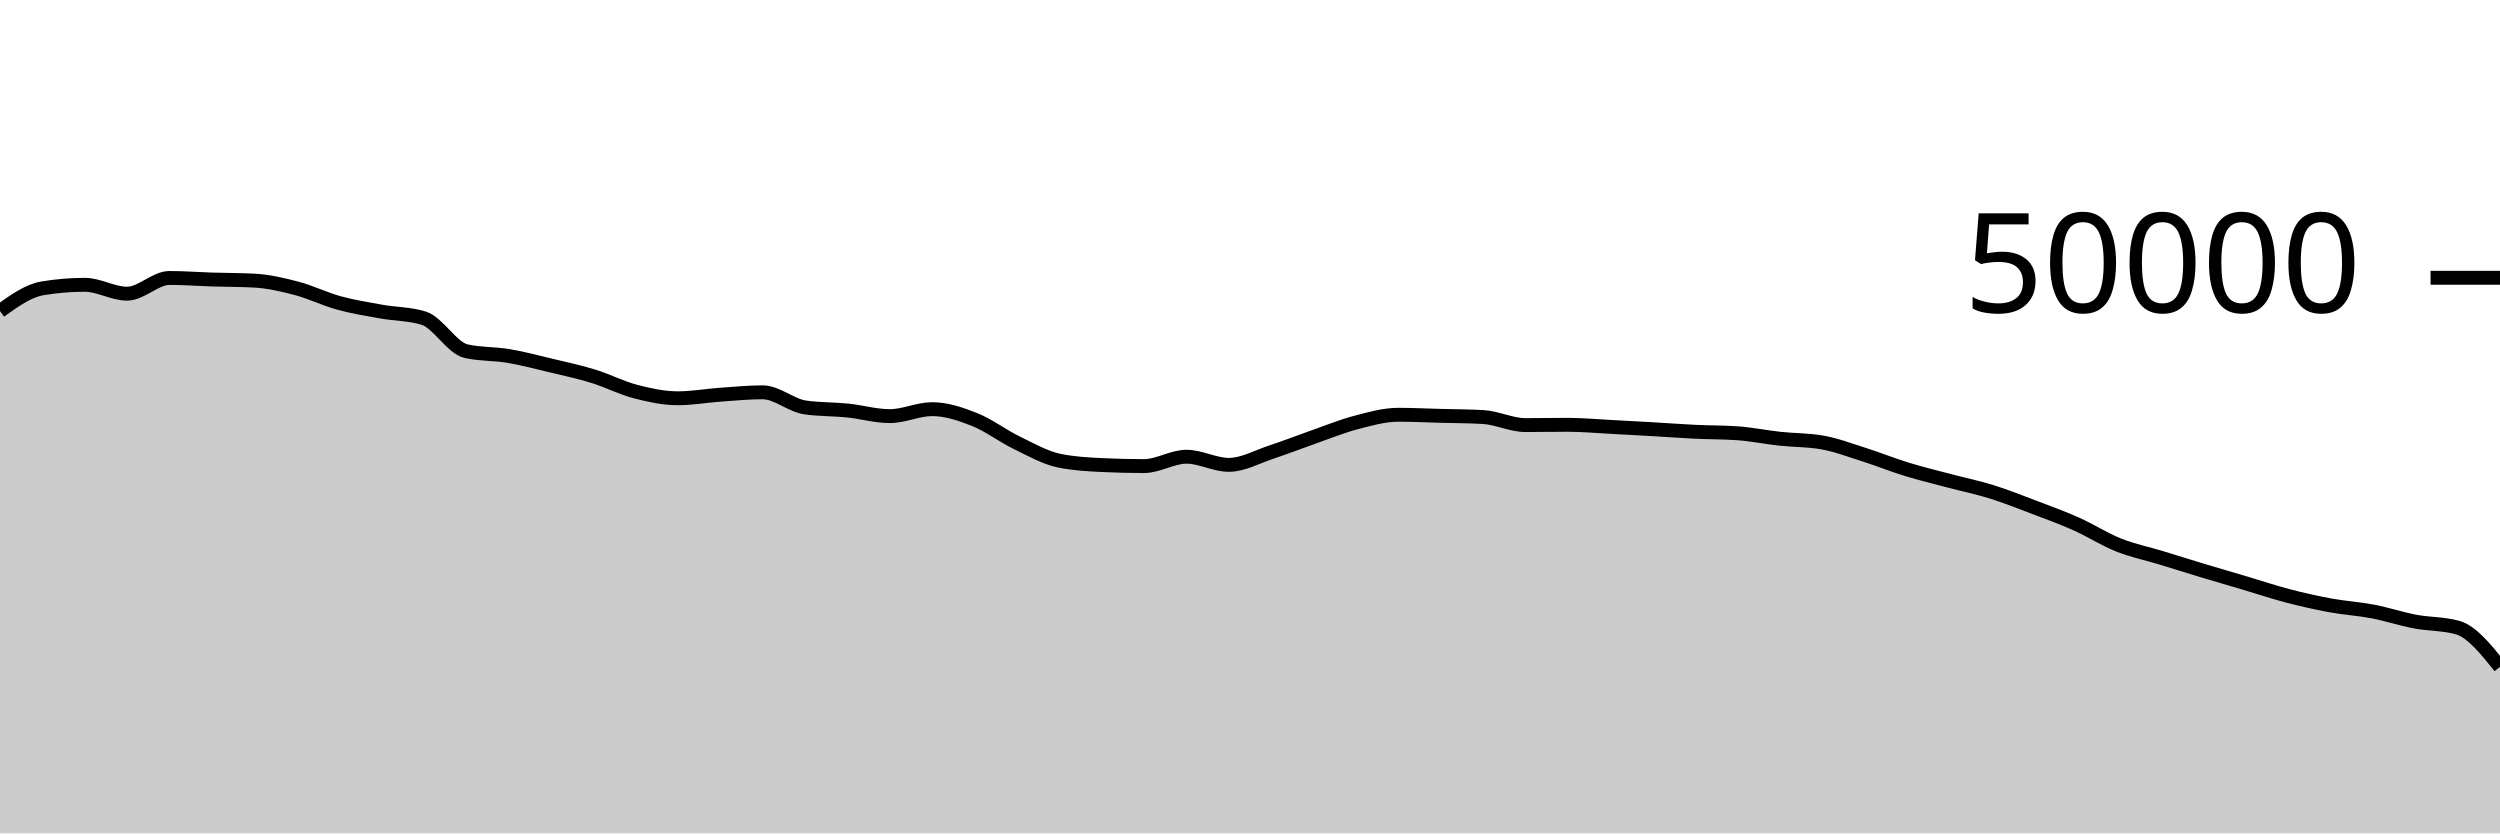
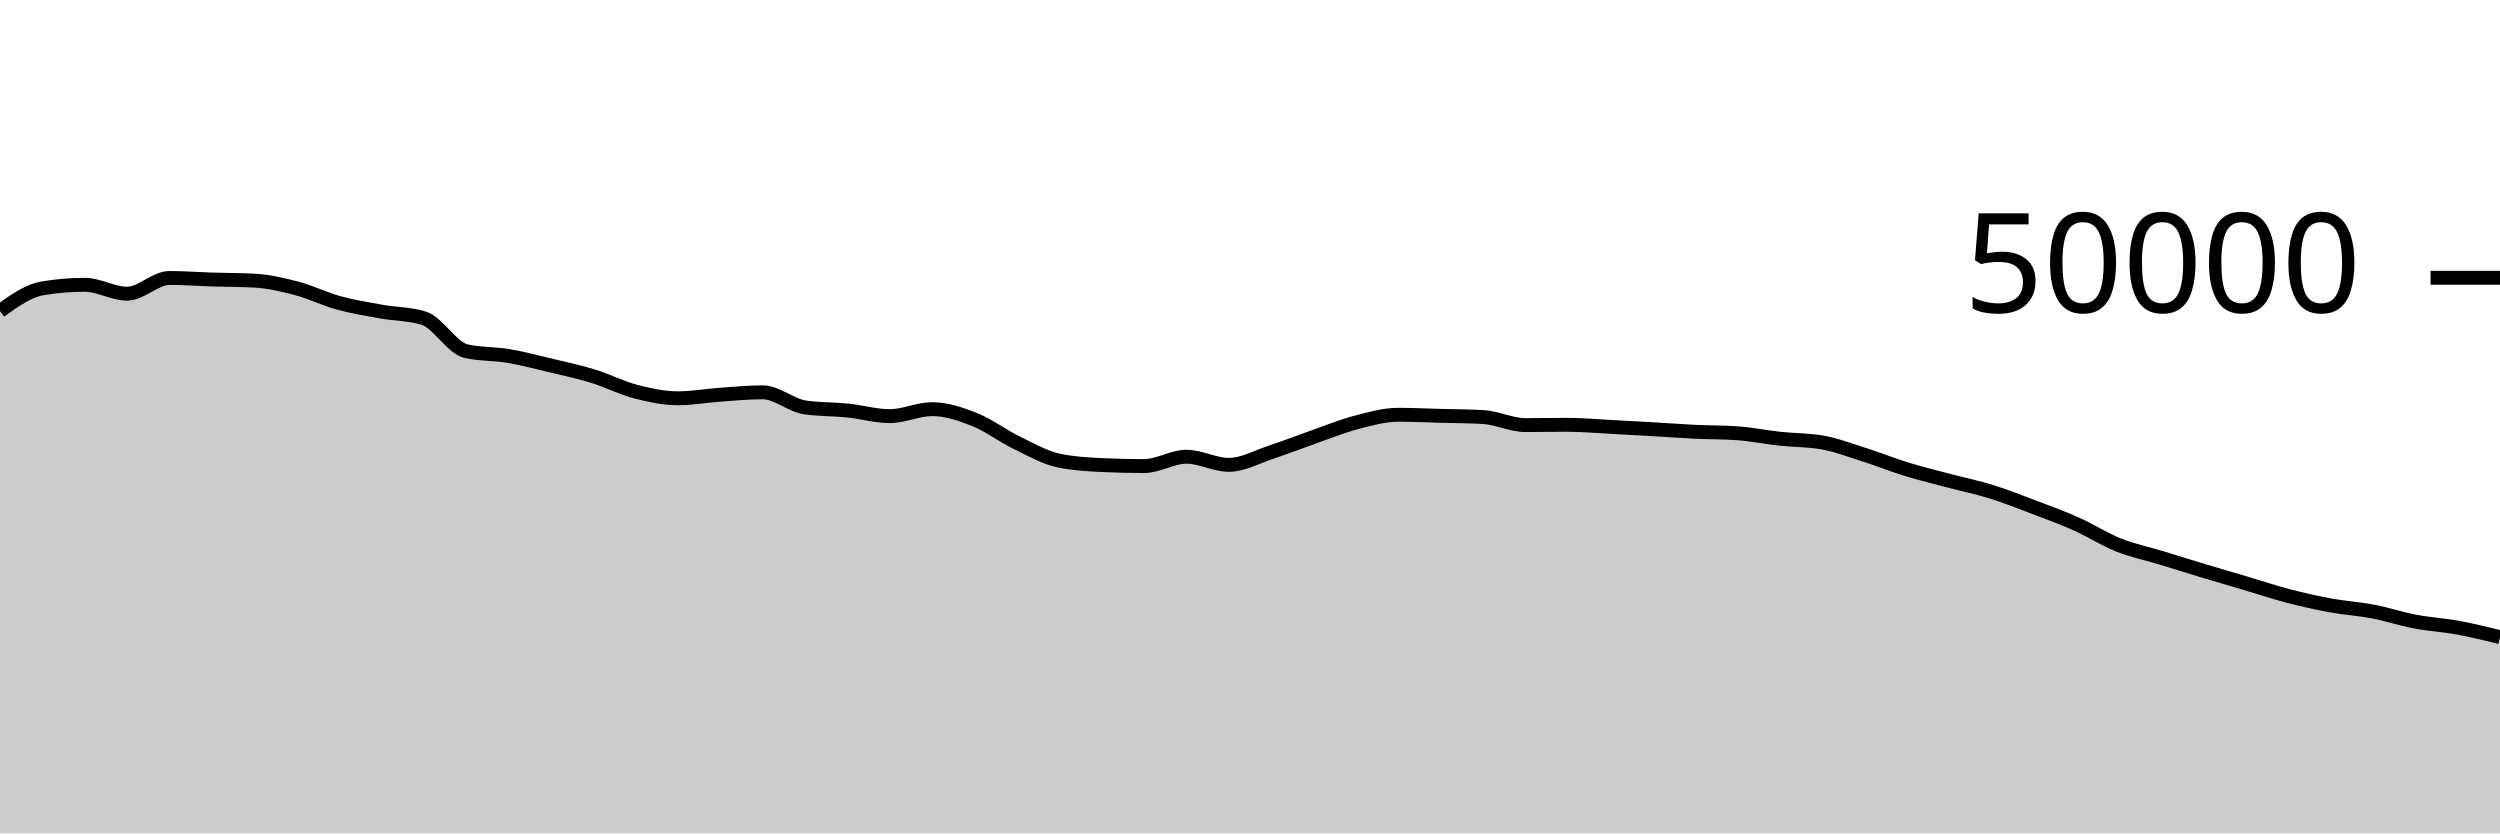
<svg xmlns="http://www.w3.org/2000/svg" viewBox="0 0 180 60">
  <g transform="translate(0,20)">
-     <path class="area" fill="rgba(0, 0, 0, 0.2)" d="M0,2.394C1.017,1.663,2.034,0.932,3.051,0.762C4.068,0.591,5.085,0.506,6.102,0.506C7.119,0.506,8.136,1.145,9.153,1.145C10.169,1.145,11.186,0.013,12.203,0.013C13.22,0.013,14.237,0.093,15.254,0.125C16.271,0.157,17.288,0.151,18.305,0.204C19.322,0.257,20.339,0.494,21.356,0.762C22.373,1.031,23.39,1.535,24.407,1.814C25.424,2.093,26.441,2.254,27.458,2.436C28.475,2.618,29.492,2.594,30.508,2.909C31.525,3.224,32.542,5.054,33.559,5.284C34.576,5.514,35.593,5.458,36.61,5.63C37.627,5.801,38.644,6.072,39.661,6.315C40.678,6.558,41.695,6.775,42.712,7.088C43.729,7.401,44.746,7.93,45.763,8.194C46.78,8.459,47.797,8.676,48.814,8.676C49.831,8.676,50.847,8.49,51.864,8.418C52.881,8.347,53.898,8.246,54.915,8.246C55.932,8.246,56.949,9.187,57.966,9.335C58.983,9.483,60,9.453,61.017,9.557C62.034,9.661,63.051,9.961,64.068,9.961C65.085,9.961,66.102,9.459,67.119,9.459C68.136,9.459,69.153,9.802,70.169,10.206C71.186,10.611,72.203,11.391,73.22,11.885C74.237,12.379,75.254,12.96,76.271,13.17C77.288,13.379,78.305,13.434,79.322,13.484C80.339,13.534,81.356,13.558,82.373,13.558C83.39,13.558,84.407,12.884,85.424,12.884C86.441,12.884,87.458,13.47,88.475,13.47C89.492,13.47,90.508,12.889,91.525,12.554C92.542,12.22,93.559,11.819,94.576,11.463C95.593,11.108,96.61,10.688,97.627,10.422C98.644,10.155,99.661,9.863,100.678,9.863C101.695,9.863,102.712,9.914,103.729,9.941C104.746,9.968,105.763,9.969,106.78,10.026C107.797,10.083,108.814,10.606,109.831,10.606C110.847,10.606,111.864,10.586,112.881,10.586C113.898,10.586,114.915,10.682,115.932,10.734C116.949,10.787,117.966,10.843,118.983,10.902C120,10.96,121.017,11.038,122.034,11.087C123.051,11.136,124.068,11.123,125.085,11.194C126.102,11.266,127.119,11.477,128.136,11.587C129.153,11.697,130.169,11.676,131.186,11.854C132.203,12.031,133.22,12.42,134.237,12.742C135.254,13.065,136.271,13.478,137.288,13.79C138.305,14.103,139.322,14.346,140.339,14.616C141.356,14.886,142.373,15.092,143.39,15.409C144.407,15.726,145.424,16.131,146.441,16.517C147.458,16.903,148.475,17.271,149.492,17.726C150.508,18.18,151.525,18.836,152.542,19.242C153.559,19.647,154.576,19.85,155.593,20.159C156.61,20.469,157.627,20.792,158.644,21.099C159.661,21.406,160.678,21.699,161.695,22C162.712,22.301,163.729,22.643,164.746,22.908C165.763,23.173,166.78,23.402,167.797,23.589C168.814,23.775,169.831,23.833,170.847,24.028C171.864,24.223,172.881,24.563,173.898,24.756C174.915,24.949,175.932,24.9,176.949,25.187C177.966,25.475,178.983,26.743,180,28.011L180,40C178.983,40,177.966,40,176.949,40C175.932,40,174.915,40,173.898,40C172.881,40,171.864,40,170.847,40C169.831,40,168.814,40,167.797,40C166.78,40,165.763,40,164.746,40C163.729,40,162.712,40,161.695,40C160.678,40,159.661,40,158.644,40C157.627,40,156.61,40,155.593,40C154.576,40,153.559,40,152.542,40C151.525,40,150.508,40,149.492,40C148.475,40,147.458,40,146.441,40C145.424,40,144.407,40,143.39,40C142.373,40,141.356,40,140.339,40C139.322,40,138.305,40,137.288,40C136.271,40,135.254,40,134.237,40C133.22,40,132.203,40,131.186,40C130.169,40,129.153,40,128.136,40C127.119,40,126.102,40,125.085,40C124.068,40,123.051,40,122.034,40C121.017,40,120,40,118.983,40C117.966,40,116.949,40,115.932,40C114.915,40,113.898,40,112.881,40C111.864,40,110.847,40,109.831,40C108.814,40,107.797,40,106.78,40C105.763,40,104.746,40,103.729,40C102.712,40,101.695,40,100.678,40C99.661,40,98.644,40,97.627,40C96.61,40,95.593,40,94.576,40C93.559,40,92.542,40,91.525,40C90.508,40,89.492,40,88.475,40C87.458,40,86.441,40,85.424,40C84.407,40,83.39,40,82.373,40C81.356,40,80.339,40,79.322,40C78.305,40,77.288,40,76.271,40C75.254,40,74.237,40,73.22,40C72.203,40,71.186,40,70.169,40C69.153,40,68.136,40,67.119,40C66.102,40,65.085,40,64.068,40C63.051,40,62.034,40,61.017,40C60,40,58.983,40,57.966,40C56.949,40,55.932,40,54.915,40C53.898,40,52.881,40,51.864,40C50.847,40,49.831,40,48.814,40C47.797,40,46.78,40,45.763,40C44.746,40,43.729,40,42.712,40C41.695,40,40.678,40,39.661,40C38.644,40,37.627,40,36.61,40C35.593,40,34.576,40,33.559,40C32.542,40,31.525,40,30.508,40C29.492,40,28.475,40,27.458,40C26.441,40,25.424,40,24.407,40C23.39,40,22.373,40,21.356,40C20.339,40,19.322,40,18.305,40C17.288,40,16.271,40,15.254,40C14.237,40,13.22,40,12.203,40C11.186,40,10.169,40,9.153,40C8.136,40,7.119,40,6.102,40C5.085,40,4.068,40,3.051,40C2.034,40,1.017,40,0,40Z" />
-     <path class="line" stroke="black" fill="none" d="M0,2.394C1.017,1.663,2.034,0.932,3.051,0.762C4.068,0.591,5.085,0.506,6.102,0.506C7.119,0.506,8.136,1.145,9.153,1.145C10.169,1.145,11.186,0.013,12.203,0.013C13.22,0.013,14.237,0.093,15.254,0.125C16.271,0.157,17.288,0.151,18.305,0.204C19.322,0.257,20.339,0.494,21.356,0.762C22.373,1.031,23.39,1.535,24.407,1.814C25.424,2.093,26.441,2.254,27.458,2.436C28.475,2.618,29.492,2.594,30.508,2.909C31.525,3.224,32.542,5.054,33.559,5.284C34.576,5.514,35.593,5.458,36.61,5.63C37.627,5.801,38.644,6.072,39.661,6.315C40.678,6.558,41.695,6.775,42.712,7.088C43.729,7.401,44.746,7.93,45.763,8.194C46.78,8.459,47.797,8.676,48.814,8.676C49.831,8.676,50.847,8.49,51.864,8.418C52.881,8.347,53.898,8.246,54.915,8.246C55.932,8.246,56.949,9.187,57.966,9.335C58.983,9.483,60,9.453,61.017,9.557C62.034,9.661,63.051,9.961,64.068,9.961C65.085,9.961,66.102,9.459,67.119,9.459C68.136,9.459,69.153,9.802,70.169,10.206C71.186,10.611,72.203,11.391,73.22,11.885C74.237,12.379,75.254,12.96,76.271,13.17C77.288,13.379,78.305,13.434,79.322,13.484C80.339,13.534,81.356,13.558,82.373,13.558C83.39,13.558,84.407,12.884,85.424,12.884C86.441,12.884,87.458,13.47,88.475,13.47C89.492,13.47,90.508,12.889,91.525,12.554C92.542,12.22,93.559,11.819,94.576,11.463C95.593,11.108,96.61,10.688,97.627,10.422C98.644,10.155,99.661,9.863,100.678,9.863C101.695,9.863,102.712,9.914,103.729,9.941C104.746,9.968,105.763,9.969,106.78,10.026C107.797,10.083,108.814,10.606,109.831,10.606C110.847,10.606,111.864,10.586,112.881,10.586C113.898,10.586,114.915,10.682,115.932,10.734C116.949,10.787,117.966,10.843,118.983,10.902C120,10.96,121.017,11.038,122.034,11.087C123.051,11.136,124.068,11.123,125.085,11.194C126.102,11.266,127.119,11.477,128.136,11.587C129.153,11.697,130.169,11.676,131.186,11.854C132.203,12.031,133.22,12.42,134.237,12.742C135.254,13.065,136.271,13.478,137.288,13.79C138.305,14.103,139.322,14.346,140.339,14.616C141.356,14.886,142.373,15.092,143.39,15.409C144.407,15.726,145.424,16.131,146.441,16.517C147.458,16.903,148.475,17.271,149.492,17.726C150.508,18.18,151.525,18.836,152.542,19.242C153.559,19.647,154.576,19.85,155.593,20.159C156.61,20.469,157.627,20.792,158.644,21.099C159.661,21.406,160.678,21.699,161.695,22C162.712,22.301,163.729,22.643,164.746,22.908C165.763,23.173,166.78,23.402,167.797,23.589C168.814,23.775,169.831,23.833,170.847,24.028C171.864,24.223,172.881,24.563,173.898,24.756C174.915,24.949,175.932,24.9,176.949,25.187C177.966,25.475,178.983,26.743,180,28.011" />
+     <path class="area" fill="rgba(0, 0, 0, 0.2)" d="M0,2.394C1.017,1.663,2.034,0.932,3.051,0.762C4.068,0.591,5.085,0.506,6.102,0.506C7.119,0.506,8.136,1.145,9.153,1.145C10.169,1.145,11.186,0.013,12.203,0.013C13.22,0.013,14.237,0.093,15.254,0.125C16.271,0.157,17.288,0.151,18.305,0.204C19.322,0.257,20.339,0.494,21.356,0.762C22.373,1.031,23.39,1.535,24.407,1.814C25.424,2.093,26.441,2.254,27.458,2.436C28.475,2.618,29.492,2.594,30.508,2.909C31.525,3.224,32.542,5.054,33.559,5.284C34.576,5.514,35.593,5.458,36.61,5.63C37.627,5.801,38.644,6.072,39.661,6.315C40.678,6.558,41.695,6.775,42.712,7.088C43.729,7.401,44.746,7.93,45.763,8.194C46.78,8.459,47.797,8.676,48.814,8.676C49.831,8.676,50.847,8.49,51.864,8.418C52.881,8.347,53.898,8.246,54.915,8.246C55.932,8.246,56.949,9.187,57.966,9.335C58.983,9.483,60,9.453,61.017,9.557C62.034,9.661,63.051,9.961,64.068,9.961C65.085,9.961,66.102,9.459,67.119,9.459C68.136,9.459,69.153,9.802,70.169,10.206C71.186,10.611,72.203,11.391,73.22,11.885C74.237,12.379,75.254,12.96,76.271,13.17C77.288,13.379,78.305,13.434,79.322,13.484C80.339,13.534,81.356,13.558,82.373,13.558C83.39,13.558,84.407,12.884,85.424,12.884C86.441,12.884,87.458,13.47,88.475,13.47C89.492,13.47,90.508,12.889,91.525,12.554C92.542,12.22,93.559,11.819,94.576,11.463C95.593,11.108,96.61,10.688,97.627,10.422C98.644,10.155,99.661,9.863,100.678,9.863C101.695,9.863,102.712,9.914,103.729,9.941C104.746,9.968,105.763,9.969,106.78,10.026C107.797,10.083,108.814,10.606,109.831,10.606C110.847,10.606,111.864,10.586,112.881,10.586C113.898,10.586,114.915,10.682,115.932,10.734C116.949,10.787,117.966,10.843,118.983,10.902C120,10.96,121.017,11.038,122.034,11.087C123.051,11.136,124.068,11.123,125.085,11.194C126.102,11.266,127.119,11.477,128.136,11.587C129.153,11.697,130.169,11.676,131.186,11.854C132.203,12.031,133.22,12.42,134.237,12.742C135.254,13.065,136.271,13.478,137.288,13.79C138.305,14.103,139.322,14.346,140.339,14.616C141.356,14.886,142.373,15.092,143.39,15.409C144.407,15.726,145.424,16.131,146.441,16.517C147.458,16.903,148.475,17.271,149.492,17.726C150.508,18.18,151.525,18.836,152.542,19.242C153.559,19.647,154.576,19.85,155.593,20.159C156.61,20.469,157.627,20.792,158.644,21.099C159.661,21.406,160.678,21.699,161.695,22C162.712,22.301,163.729,22.643,164.746,22.908C165.763,23.173,166.78,23.402,167.797,23.589C168.814,23.775,169.831,23.833,170.847,24.028C171.864,24.223,172.881,24.563,173.898,24.756C174.915,24.949,175.932,25.001,176.949,25.187C177.966,25.374,178.983,25.624,180,25.875L180,40C178.983,40,177.966,40,176.949,40C175.932,40,174.915,40,173.898,40C172.881,40,171.864,40,170.847,40C169.831,40,168.814,40,167.797,40C166.78,40,165.763,40,164.746,40C163.729,40,162.712,40,161.695,40C160.678,40,159.661,40,158.644,40C157.627,40,156.61,40,155.593,40C154.576,40,153.559,40,152.542,40C151.525,40,150.508,40,149.492,40C148.475,40,147.458,40,146.441,40C145.424,40,144.407,40,143.39,40C142.373,40,141.356,40,140.339,40C139.322,40,138.305,40,137.288,40C136.271,40,135.254,40,134.237,40C133.22,40,132.203,40,131.186,40C130.169,40,129.153,40,128.136,40C127.119,40,126.102,40,125.085,40C124.068,40,123.051,40,122.034,40C121.017,40,120,40,118.983,40C117.966,40,116.949,40,115.932,40C114.915,40,113.898,40,112.881,40C111.864,40,110.847,40,109.831,40C108.814,40,107.797,40,106.78,40C105.763,40,104.746,40,103.729,40C102.712,40,101.695,40,100.678,40C99.661,40,98.644,40,97.627,40C96.61,40,95.593,40,94.576,40C93.559,40,92.542,40,91.525,40C90.508,40,89.492,40,88.475,40C87.458,40,86.441,40,85.424,40C84.407,40,83.39,40,82.373,40C81.356,40,80.339,40,79.322,40C78.305,40,77.288,40,76.271,40C75.254,40,74.237,40,73.22,40C72.203,40,71.186,40,70.169,40C69.153,40,68.136,40,67.119,40C66.102,40,65.085,40,64.068,40C63.051,40,62.034,40,61.017,40C60,40,58.983,40,57.966,40C56.949,40,55.932,40,54.915,40C53.898,40,52.881,40,51.864,40C50.847,40,49.831,40,48.814,40C47.797,40,46.78,40,45.763,40C44.746,40,43.729,40,42.712,40C41.695,40,40.678,40,39.661,40C38.644,40,37.627,40,36.61,40C35.593,40,34.576,40,33.559,40C32.542,40,31.525,40,30.508,40C29.492,40,28.475,40,27.458,40C26.441,40,25.424,40,24.407,40C23.39,40,22.373,40,21.356,40C20.339,40,19.322,40,18.305,40C17.288,40,16.271,40,15.254,40C14.237,40,13.22,40,12.203,40C11.186,40,10.169,40,9.153,40C8.136,40,7.119,40,6.102,40C5.085,40,4.068,40,3.051,40C2.034,40,1.017,40,0,40Z" />
+     <path class="line" stroke="black" fill="none" d="M0,2.394C1.017,1.663,2.034,0.932,3.051,0.762C4.068,0.591,5.085,0.506,6.102,0.506C7.119,0.506,8.136,1.145,9.153,1.145C10.169,1.145,11.186,0.013,12.203,0.013C13.22,0.013,14.237,0.093,15.254,0.125C16.271,0.157,17.288,0.151,18.305,0.204C19.322,0.257,20.339,0.494,21.356,0.762C22.373,1.031,23.39,1.535,24.407,1.814C25.424,2.093,26.441,2.254,27.458,2.436C28.475,2.618,29.492,2.594,30.508,2.909C31.525,3.224,32.542,5.054,33.559,5.284C34.576,5.514,35.593,5.458,36.61,5.63C37.627,5.801,38.644,6.072,39.661,6.315C40.678,6.558,41.695,6.775,42.712,7.088C43.729,7.401,44.746,7.93,45.763,8.194C46.78,8.459,47.797,8.676,48.814,8.676C49.831,8.676,50.847,8.49,51.864,8.418C52.881,8.347,53.898,8.246,54.915,8.246C55.932,8.246,56.949,9.187,57.966,9.335C58.983,9.483,60,9.453,61.017,9.557C62.034,9.661,63.051,9.961,64.068,9.961C65.085,9.961,66.102,9.459,67.119,9.459C68.136,9.459,69.153,9.802,70.169,10.206C71.186,10.611,72.203,11.391,73.22,11.885C74.237,12.379,75.254,12.96,76.271,13.17C77.288,13.379,78.305,13.434,79.322,13.484C80.339,13.534,81.356,13.558,82.373,13.558C83.39,13.558,84.407,12.884,85.424,12.884C86.441,12.884,87.458,13.47,88.475,13.47C89.492,13.47,90.508,12.889,91.525,12.554C92.542,12.22,93.559,11.819,94.576,11.463C95.593,11.108,96.61,10.688,97.627,10.422C98.644,10.155,99.661,9.863,100.678,9.863C101.695,9.863,102.712,9.914,103.729,9.941C104.746,9.968,105.763,9.969,106.78,10.026C107.797,10.083,108.814,10.606,109.831,10.606C110.847,10.606,111.864,10.586,112.881,10.586C113.898,10.586,114.915,10.682,115.932,10.734C116.949,10.787,117.966,10.843,118.983,10.902C120,10.96,121.017,11.038,122.034,11.087C123.051,11.136,124.068,11.123,125.085,11.194C126.102,11.266,127.119,11.477,128.136,11.587C129.153,11.697,130.169,11.676,131.186,11.854C132.203,12.031,133.22,12.42,134.237,12.742C135.254,13.065,136.271,13.478,137.288,13.79C138.305,14.103,139.322,14.346,140.339,14.616C141.356,14.886,142.373,15.092,143.39,15.409C144.407,15.726,145.424,16.131,146.441,16.517C147.458,16.903,148.475,17.271,149.492,17.726C150.508,18.18,151.525,18.836,152.542,19.242C153.559,19.647,154.576,19.85,155.593,20.159C156.61,20.469,157.627,20.792,158.644,21.099C159.661,21.406,160.678,21.699,161.695,22C162.712,22.301,163.729,22.643,164.746,22.908C165.763,23.173,166.78,23.402,167.797,23.589C168.814,23.775,169.831,23.833,170.847,24.028C171.864,24.223,172.881,24.563,173.898,24.756C174.915,24.949,175.932,25.001,176.949,25.187C177.966,25.374,178.983,25.624,180,25.875" />
    <path class="axis-ceiling" stroke-width="1" stroke="black" fill="none" d="M175,0L180,0" />
    <text class="axis-ceiling-label" font-family="sans-serif" text-anchor="end" font-size="10px" x="170" y="2.5">50000</text>
  </g>
</svg>
